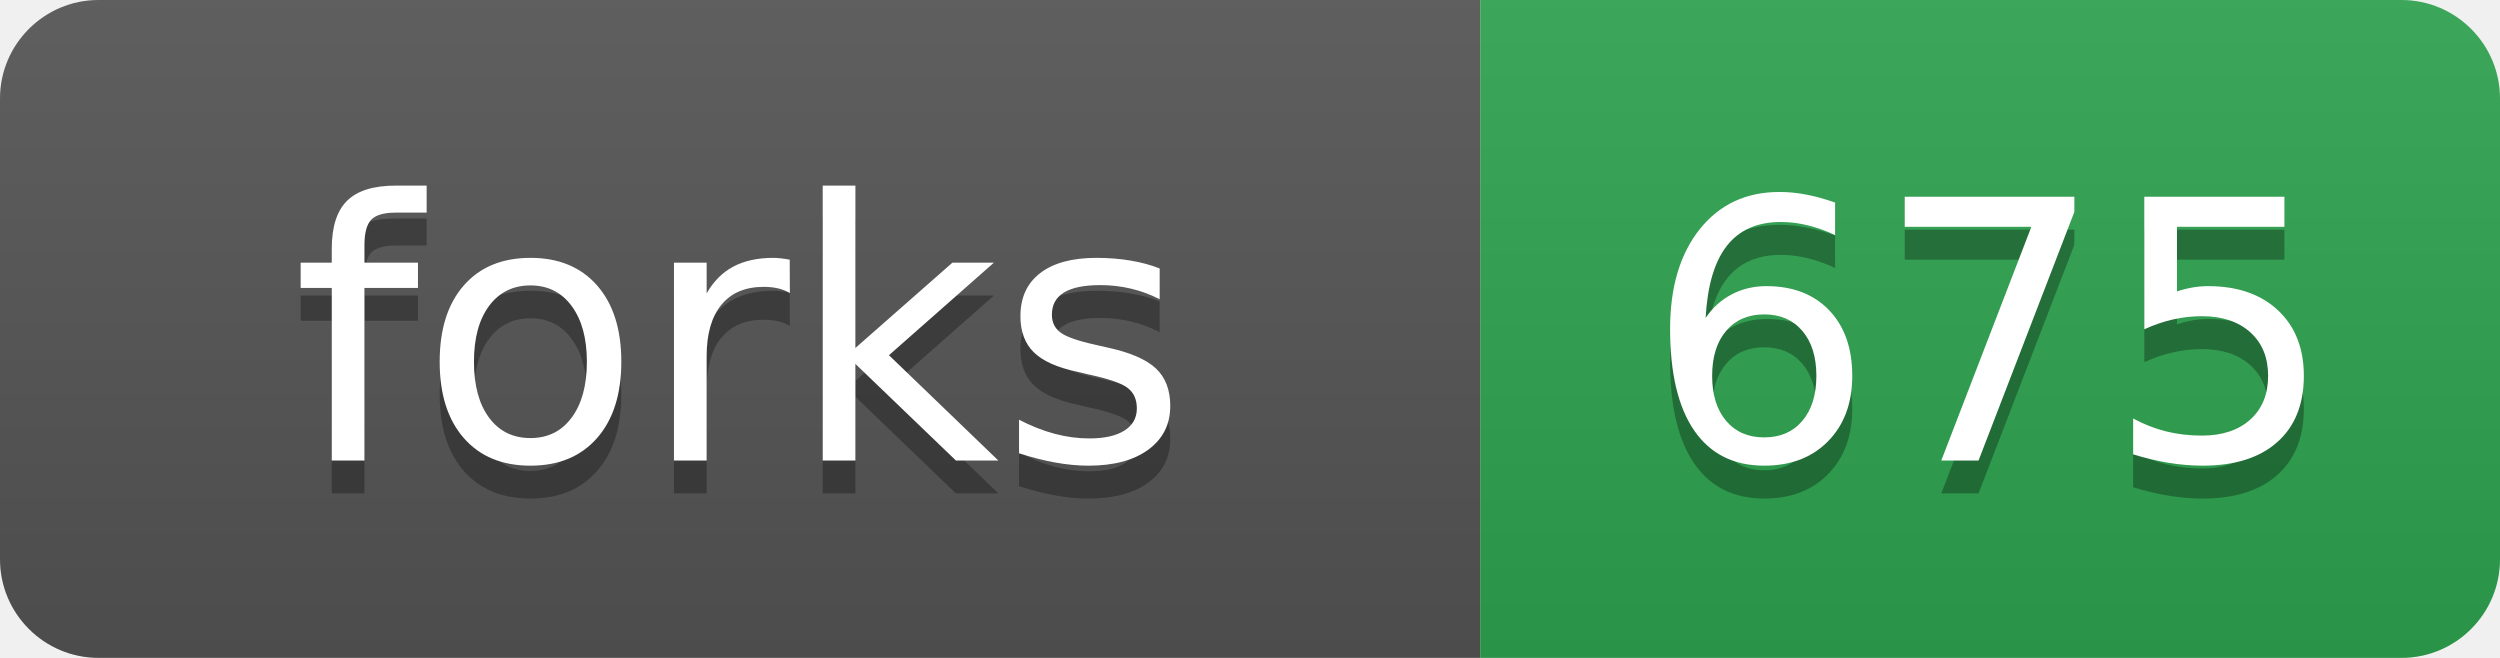
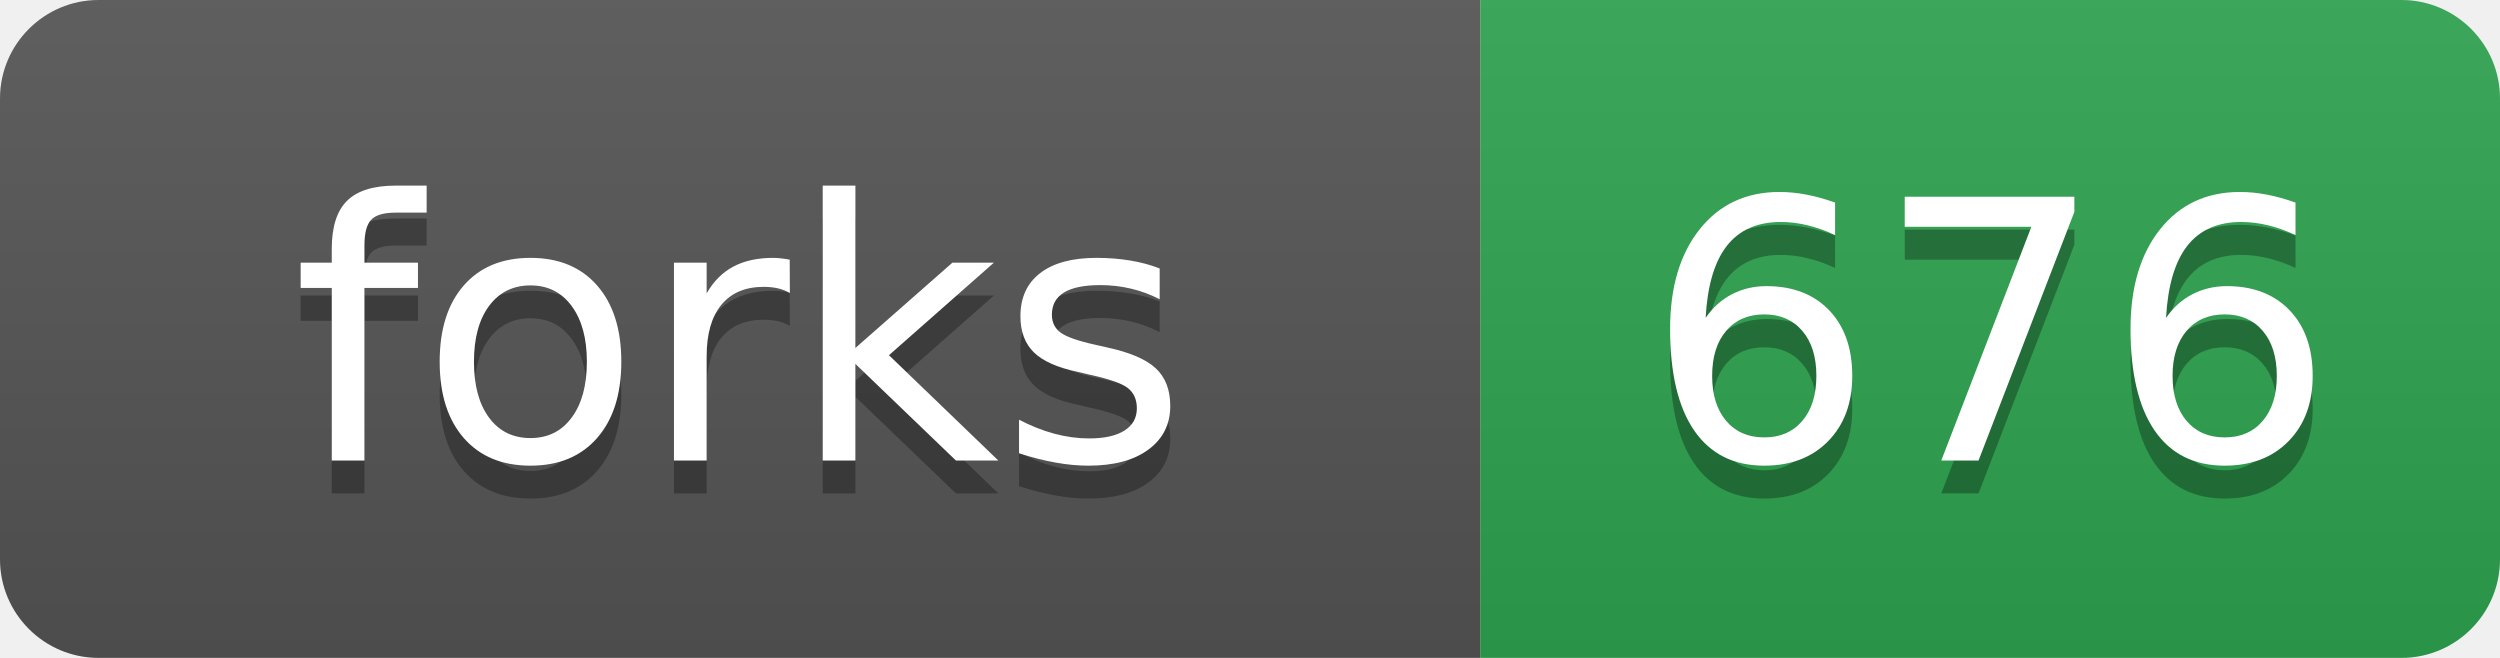
- <svg xmlns="http://www.w3.org/2000/svg" width="76" height="20" role="img" aria-label="forks: 675">
+ <svg xmlns="http://www.w3.org/2000/svg" width="76" height="20" role="img" aria-label="forks: 676">
  <linearGradient id="s" x2="0" y2="100%">
    <stop offset="0" stop-color="#bbb" stop-opacity=".1" />
    <stop offset="1" stop-opacity=".1" />
  </linearGradient>
  <clipPath id="r">
    <rect width="76" height="20" rx="3" fill="#fff" />
  </clipPath>
  <g clip-path="url(#r)">
    <rect width="45" height="20" fill="#555" />
    <rect x="45" width="31" height="20" fill="#2ea44f" />
    <rect width="76" height="20" fill="url(#s)" />
  </g>
  <g fill="#fff" text-anchor="middle" font-family="Verdana,Geneva,DejaVu Sans,sans-serif" text-rendering="geometricPrecision" font-size="110">
    <text aria-hidden="true" x="225" y="150" fill="#010101" fill-opacity=".3" transform="scale(.1)">forks</text>
    <text x="225" y="140" transform="scale(.1)">forks</text>
-     <text aria-hidden="true" x="605" y="150" fill="#010101" fill-opacity=".3" transform="scale(.1)">675</text>
-     <text x="605" y="140" transform="scale(.1)">675</text>
+     <text aria-hidden="true" x="605" y="150" fill="#010101" fill-opacity=".3" transform="scale(.1)">676</text>
+     <text x="605" y="140" transform="scale(.1)">676</text>
  </g>
</svg>
